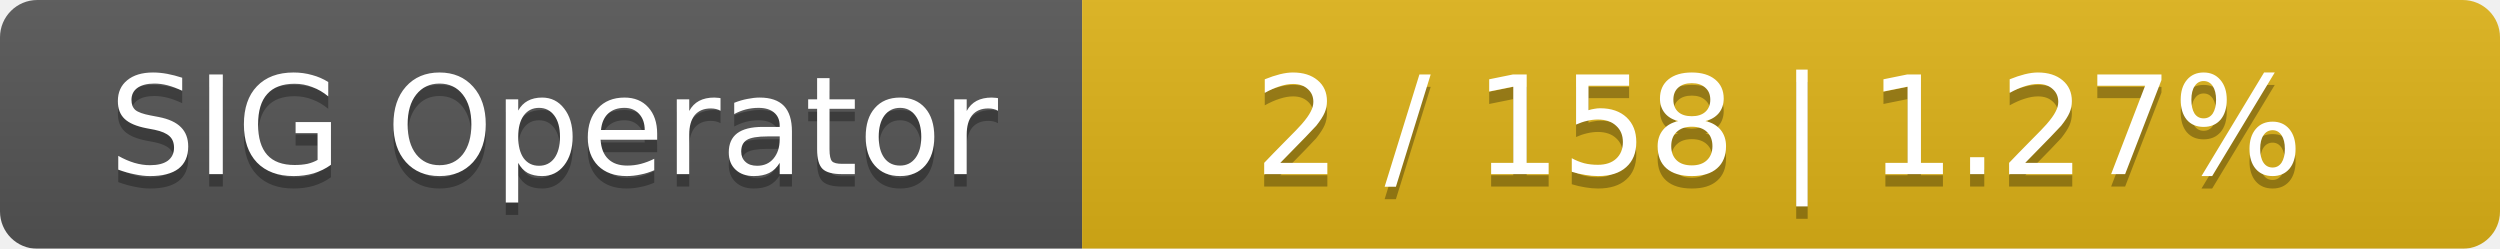
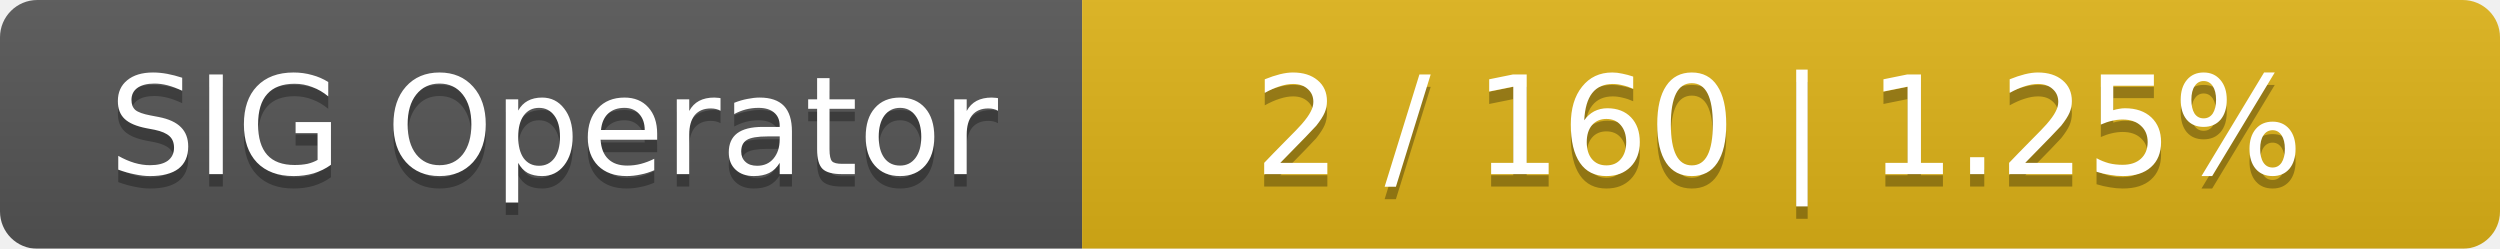
<svg xmlns="http://www.w3.org/2000/svg" width="201" height="20">
  <linearGradient id="smooth" x2="0" y2="100%">
    <stop offset="0" stop-color="#bbb" stop-opacity=".1" />
    <stop offset="1" stop-opacity=".1" />
  </linearGradient>
  <mask id="round">
    <rect width="201" height="20" rx="3" fill="#fff" />
  </mask>
  <g mask="url(#round)">
    <rect width="87" height="20" fill="#555" />
    <rect x="87" width="114" height="20" fill="#dfb317" />
    <rect width="201" height="20" fill="url(#smooth)" />
  </g>
  <g fill="#fff" text-anchor="middle" font-family="DejaVu Sans,Verdana,Geneva,sans-serif" font-size="11">
    <text x="44.5" y="15" fill="#010101" fill-opacity=".3">SIG Operator</text>
    <text x="44.5" y="14">SIG Operator</text>
-     <text x="143" y="15" fill="#010101" fill-opacity=".3">2 / 158    |    1.27%</text>
-     <text x="143" y="14">2 / 158    |    1.27%</text>
+     <text x="143" y="15" fill="#010101" fill-opacity=".3">2 / 160    |    1.25%</text>
+     <text x="143" y="14">2 / 160    |    1.25%</text>
  </g>
</svg>
